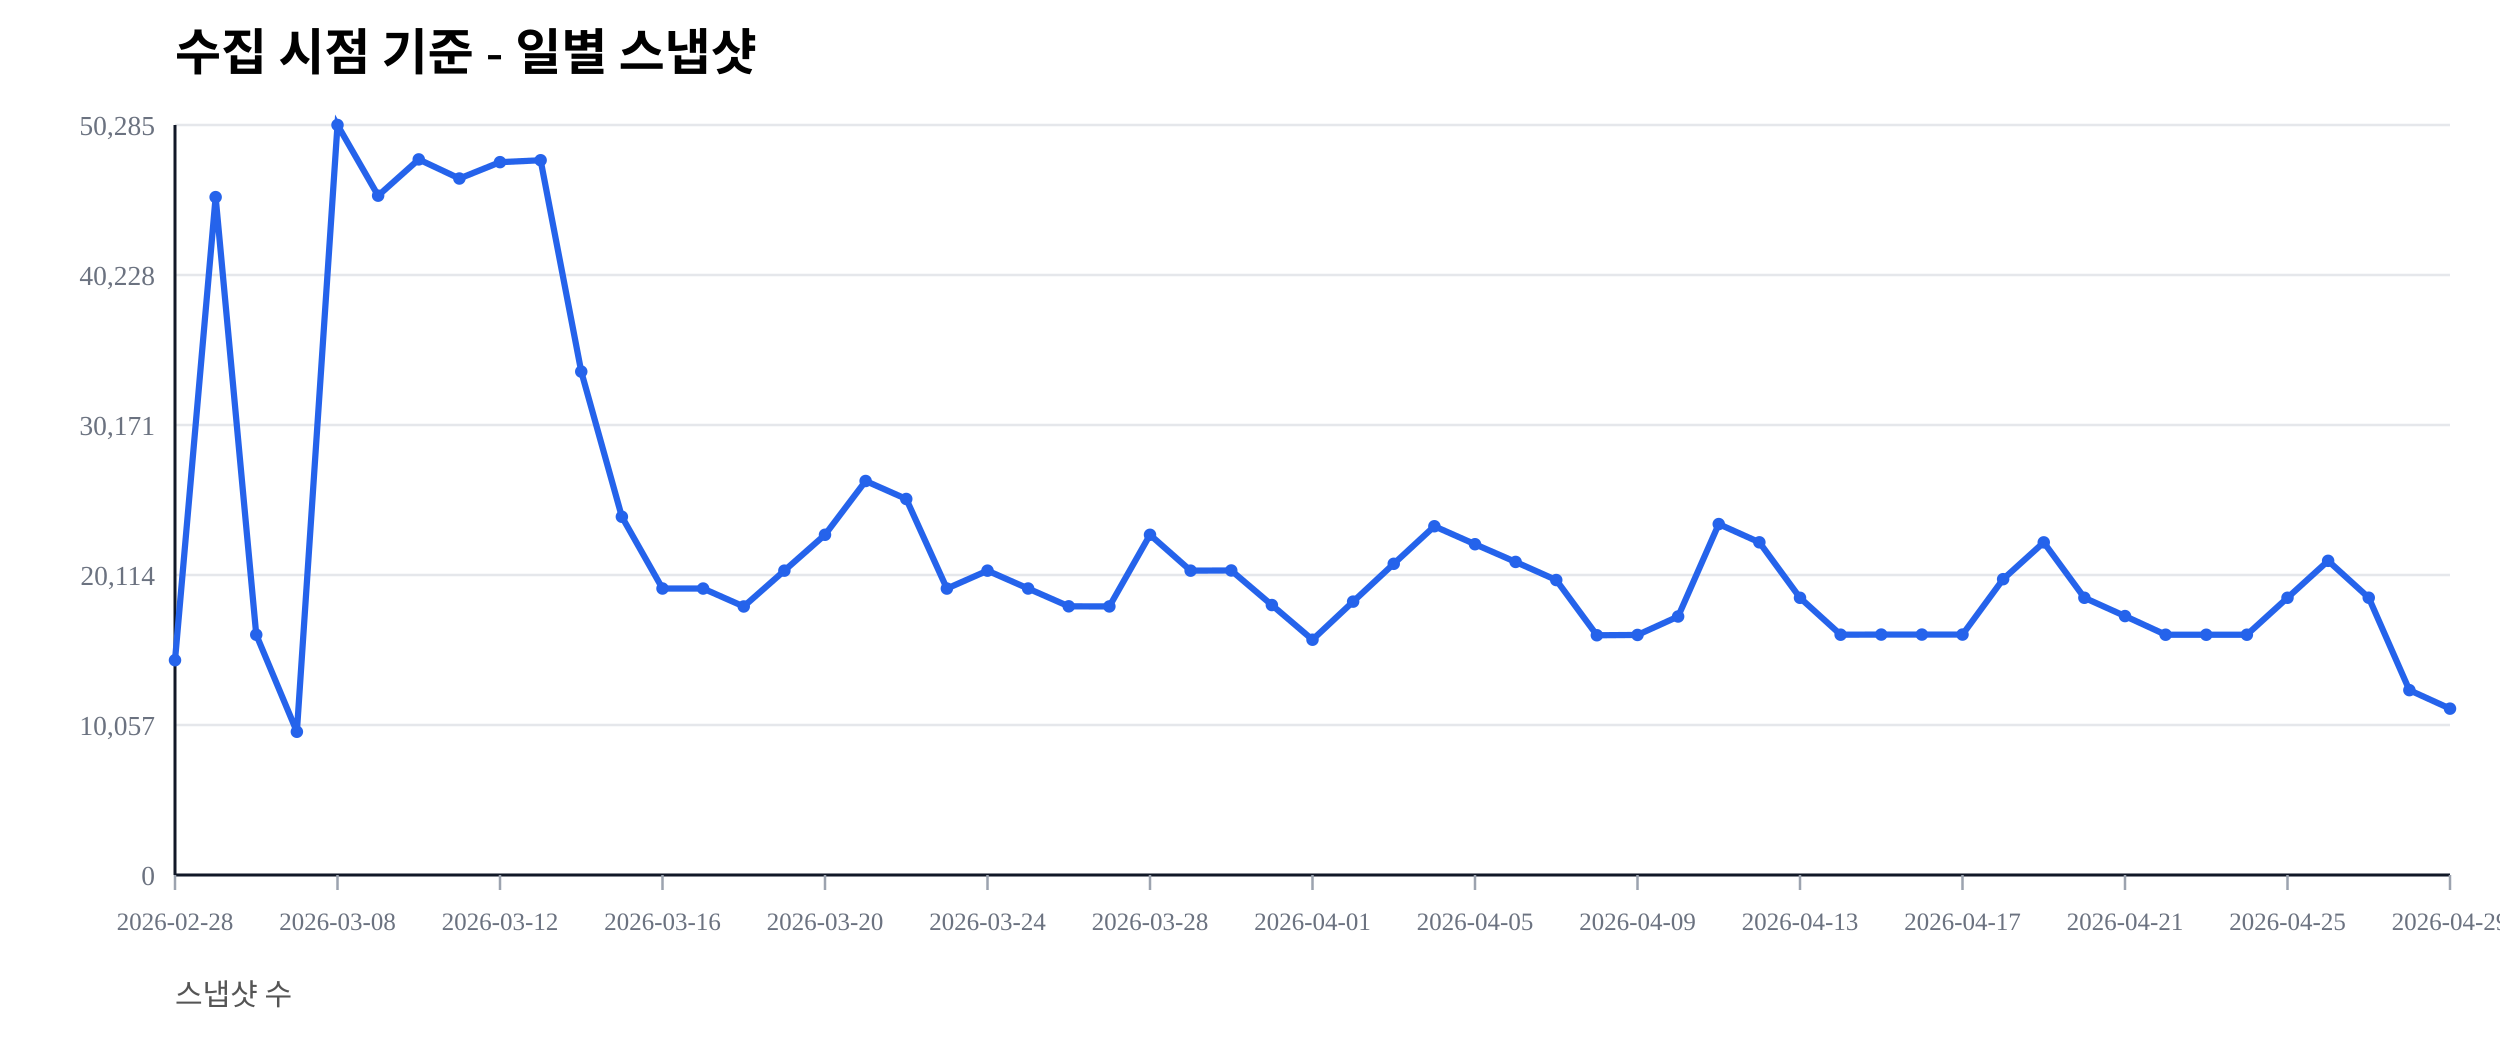
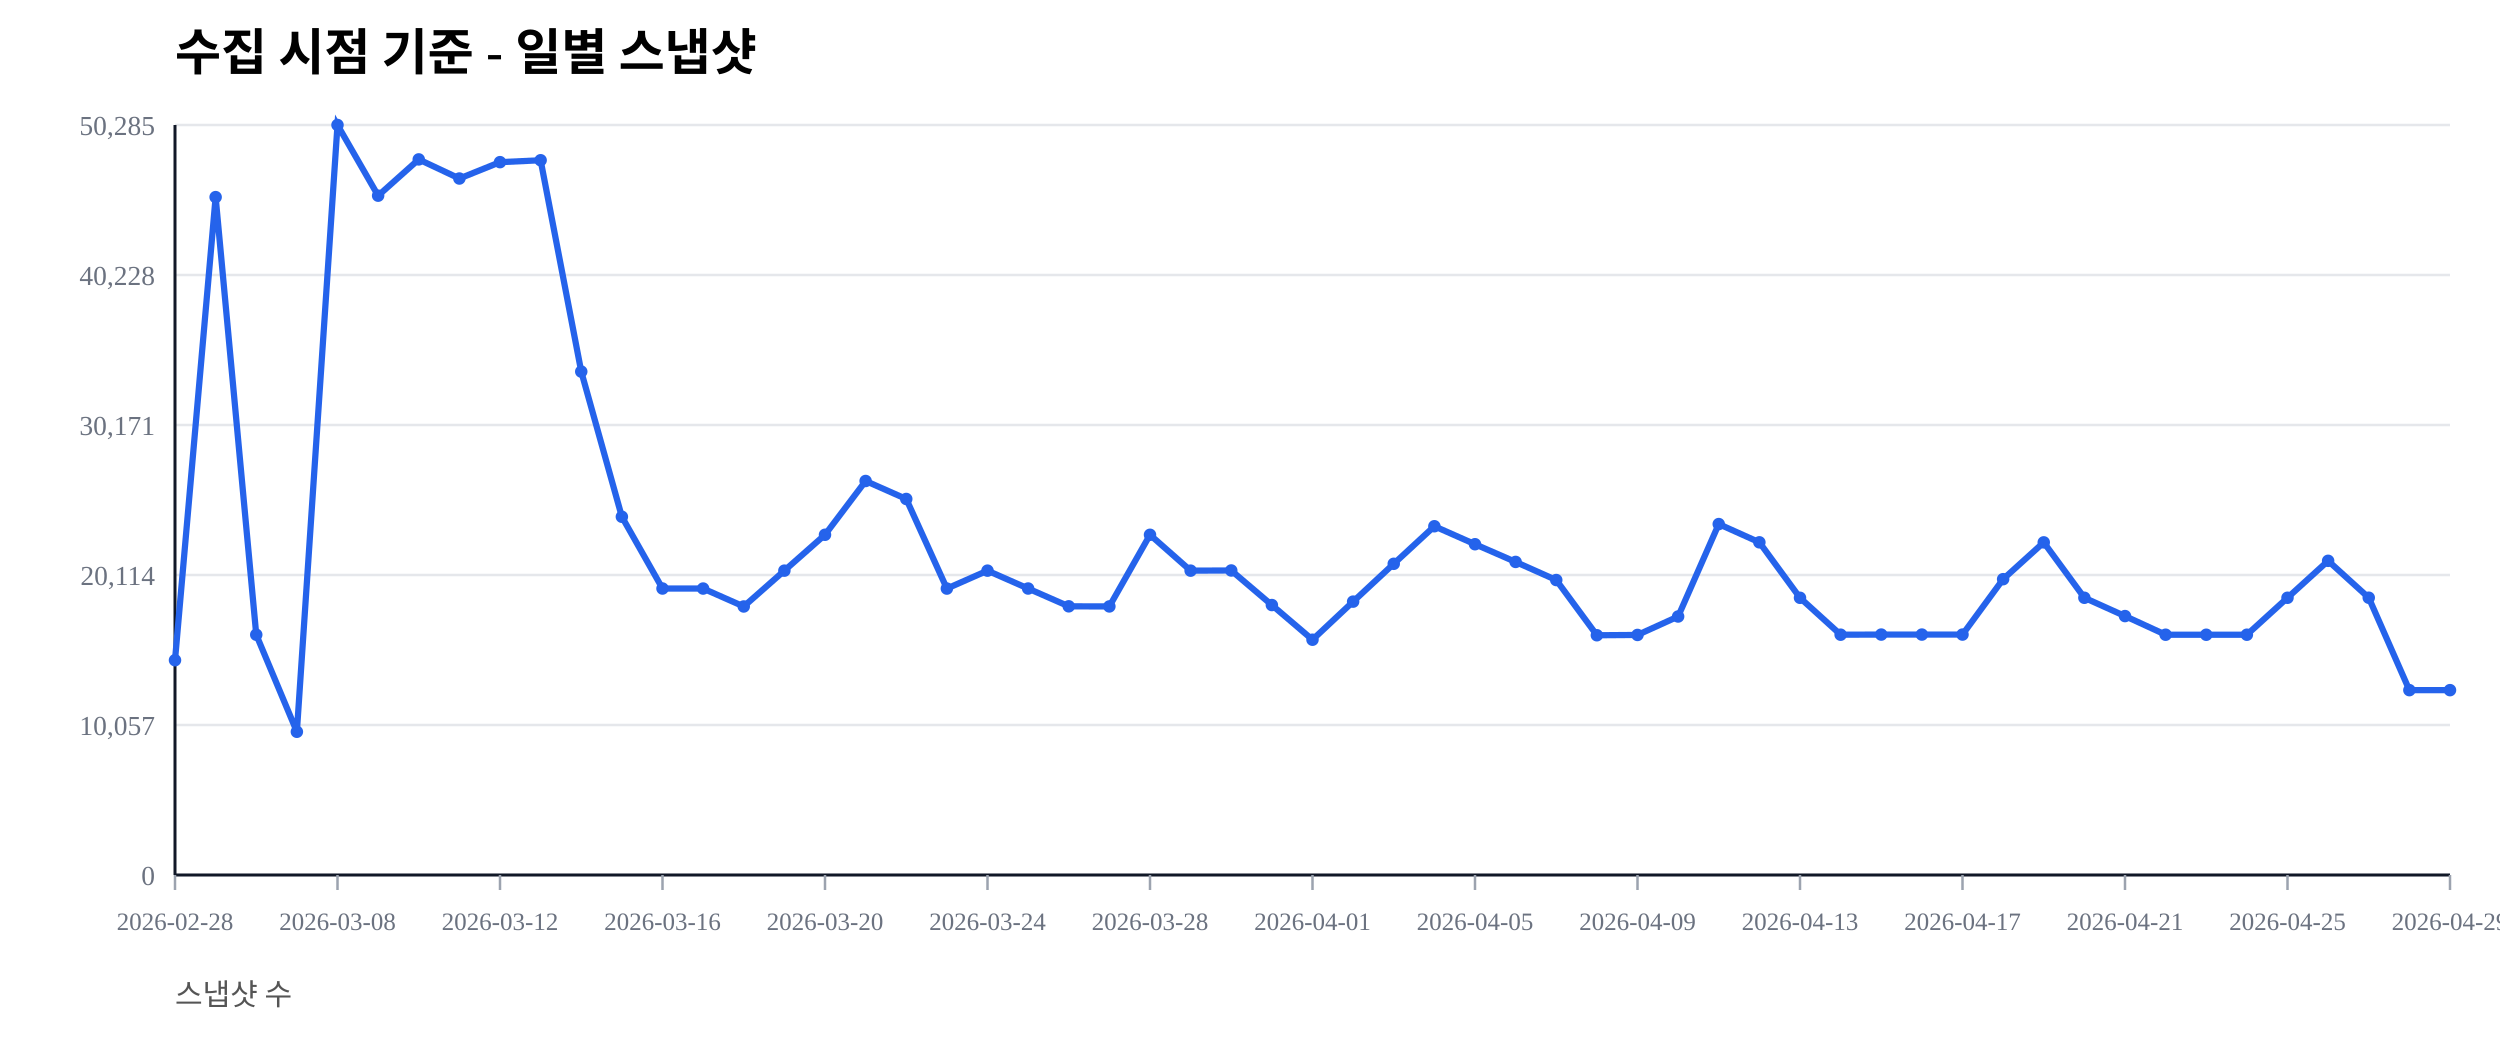
<svg xmlns="http://www.w3.org/2000/svg" width="1000" height="420" viewBox="0 0 1000 420">
  <rect width="100%" height="100%" fill="#ffffff" />
  <text x="70" y="28" font-size="20" font-weight="600">수집 시점 기준 - 일별 스냅샷</text>
  <text x="70" y="402" font-size="12" fill="#555">스냅샷 수</text>
  <line x1="70" y1="350.00" x2="980" y2="350.00" stroke="#e5e7eb" stroke-width="1" />
  <text x="62" y="354.00" font-size="11" fill="#6b7280" text-anchor="end">0</text>
  <line x1="70" y1="290.00" x2="980" y2="290.00" stroke="#e5e7eb" stroke-width="1" />
  <text x="62" y="294.00" font-size="11" fill="#6b7280" text-anchor="end">10,057</text>
  <line x1="70" y1="230.00" x2="980" y2="230.00" stroke="#e5e7eb" stroke-width="1" />
  <text x="62" y="234.00" font-size="11" fill="#6b7280" text-anchor="end">20,114</text>
  <line x1="70" y1="170.00" x2="980" y2="170.00" stroke="#e5e7eb" stroke-width="1" />
  <text x="62" y="174.00" font-size="11" fill="#6b7280" text-anchor="end">30,171</text>
  <line x1="70" y1="110.00" x2="980" y2="110.00" stroke="#e5e7eb" stroke-width="1" />
  <text x="62" y="114.00" font-size="11" fill="#6b7280" text-anchor="end">40,228</text>
  <line x1="70" y1="50.00" x2="980" y2="50.00" stroke="#e5e7eb" stroke-width="1" />
  <text x="62" y="54.00" font-size="11" fill="#6b7280" text-anchor="end">50,285</text>
  <line x1="70" y1="350" x2="980" y2="350" stroke="#111827" stroke-width="1.2" />
  <line x1="70" y1="50" x2="70" y2="350" stroke="#111827" stroke-width="1.2" />
  <line x1="70.00" y1="350" x2="70.00" y2="356" stroke="#9ca3af" stroke-width="1" />
  <text x="70.00" y="372" font-size="10" fill="#6b7280" text-anchor="middle">2026-02-28</text>
  <line x1="135.00" y1="350" x2="135.00" y2="356" stroke="#9ca3af" stroke-width="1" />
  <text x="135.00" y="372" font-size="10" fill="#6b7280" text-anchor="middle">2026-03-08</text>
  <line x1="200.00" y1="350" x2="200.00" y2="356" stroke="#9ca3af" stroke-width="1" />
  <text x="200.00" y="372" font-size="10" fill="#6b7280" text-anchor="middle">2026-03-12</text>
  <line x1="265.00" y1="350" x2="265.00" y2="356" stroke="#9ca3af" stroke-width="1" />
  <text x="265.00" y="372" font-size="10" fill="#6b7280" text-anchor="middle">2026-03-16</text>
  <line x1="330.00" y1="350" x2="330.00" y2="356" stroke="#9ca3af" stroke-width="1" />
  <text x="330.00" y="372" font-size="10" fill="#6b7280" text-anchor="middle">2026-03-20</text>
  <line x1="395.00" y1="350" x2="395.00" y2="356" stroke="#9ca3af" stroke-width="1" />
  <text x="395.00" y="372" font-size="10" fill="#6b7280" text-anchor="middle">2026-03-24</text>
  <line x1="460.00" y1="350" x2="460.00" y2="356" stroke="#9ca3af" stroke-width="1" />
  <text x="460.00" y="372" font-size="10" fill="#6b7280" text-anchor="middle">2026-03-28</text>
  <line x1="525.00" y1="350" x2="525.00" y2="356" stroke="#9ca3af" stroke-width="1" />
  <text x="525.00" y="372" font-size="10" fill="#6b7280" text-anchor="middle">2026-04-01</text>
  <line x1="590.00" y1="350" x2="590.00" y2="356" stroke="#9ca3af" stroke-width="1" />
  <text x="590.00" y="372" font-size="10" fill="#6b7280" text-anchor="middle">2026-04-05</text>
  <line x1="655.00" y1="350" x2="655.00" y2="356" stroke="#9ca3af" stroke-width="1" />
  <text x="655.00" y="372" font-size="10" fill="#6b7280" text-anchor="middle">2026-04-09</text>
  <line x1="720.00" y1="350" x2="720.00" y2="356" stroke="#9ca3af" stroke-width="1" />
  <text x="720.00" y="372" font-size="10" fill="#6b7280" text-anchor="middle">2026-04-13</text>
  <line x1="785.00" y1="350" x2="785.00" y2="356" stroke="#9ca3af" stroke-width="1" />
  <text x="785.00" y="372" font-size="10" fill="#6b7280" text-anchor="middle">2026-04-17</text>
  <line x1="850.00" y1="350" x2="850.00" y2="356" stroke="#9ca3af" stroke-width="1" />
  <text x="850.00" y="372" font-size="10" fill="#6b7280" text-anchor="middle">2026-04-21</text>
  <line x1="915.00" y1="350" x2="915.00" y2="356" stroke="#9ca3af" stroke-width="1" />
  <text x="915.00" y="372" font-size="10" fill="#6b7280" text-anchor="middle">2026-04-25</text>
  <line x1="980.00" y1="350" x2="980.00" y2="356" stroke="#9ca3af" stroke-width="1" />
  <text x="980.00" y="372" font-size="10" fill="#6b7280" text-anchor="middle">2026-04-29</text>
-   <polyline fill="none" stroke="#2563eb" stroke-width="2.5" points="70.00,264.08 86.25,78.85 102.50,253.89 118.75,292.71 135.00,50.00 151.25,78.27 167.50,63.76 183.75,71.41 200.00,64.86 216.25,64.10 232.50,148.63 248.75,206.71 265.00,235.41 281.25,235.42 297.50,242.59 313.75,228.26 330.00,213.91 346.25,192.40 362.50,199.59 378.75,235.43 395.00,228.26 411.25,235.41 427.50,242.53 443.75,242.57 460.00,213.92 476.25,228.26 492.50,228.19 508.75,242.02 525.00,255.89 541.25,240.65 557.50,225.52 573.75,210.50 590.00,217.69 606.25,224.77 622.50,232.02 638.75,254.10 655.00,253.98 671.25,246.60 687.50,209.63 703.75,216.93 720.00,239.12 736.25,253.88 752.50,253.83 768.75,253.83 785.00,253.83 801.25,231.67 817.50,216.95 833.75,239.11 850.00,246.43 866.25,253.89 882.50,253.90 898.75,253.89 915.00,239.11 931.25,224.33 947.50,239.09 963.75,276.06 980.00,283.46" />
+   <polyline fill="none" stroke="#2563eb" stroke-width="2.5" points="70.00,264.08 86.25,78.85 102.50,253.89 118.75,292.71 135.00,50.00 151.25,78.27 167.50,63.76 183.75,71.41 200.00,64.86 216.25,64.10 232.50,148.63 248.75,206.71 265.00,235.41 281.25,235.42 297.50,242.59 313.75,228.26 330.00,213.91 346.25,192.40 362.50,199.59 378.75,235.43 395.00,228.26 411.25,235.41 427.50,242.53 443.75,242.57 460.00,213.92 476.25,228.26 492.50,228.19 508.75,242.02 525.00,255.89 541.25,240.65 557.50,225.52 573.75,210.50 590.00,217.69 606.25,224.77 622.50,232.02 638.75,254.10 655.00,253.98 671.25,246.60 687.50,209.63 703.75,216.93 720.00,239.12 736.25,253.88 752.50,253.83 768.75,253.83 785.00,253.83 801.25,231.67 817.50,216.95 833.75,239.11 850.00,246.43 866.25,253.89 882.50,253.90 898.75,253.89 915.00,239.11 931.25,224.33 947.50,239.09 963.75,276.06 980.00,276.06" />
  <circle cx="70.00" cy="264.08" r="2.5" fill="#2563eb" />
  <circle cx="86.25" cy="78.85" r="2.5" fill="#2563eb" />
  <circle cx="102.50" cy="253.89" r="2.5" fill="#2563eb" />
  <circle cx="118.75" cy="292.71" r="2.5" fill="#2563eb" />
  <circle cx="135.00" cy="50.00" r="2.5" fill="#2563eb" />
  <circle cx="151.25" cy="78.27" r="2.5" fill="#2563eb" />
  <circle cx="167.50" cy="63.76" r="2.5" fill="#2563eb" />
  <circle cx="183.75" cy="71.41" r="2.5" fill="#2563eb" />
  <circle cx="200.00" cy="64.86" r="2.5" fill="#2563eb" />
  <circle cx="216.25" cy="64.10" r="2.5" fill="#2563eb" />
  <circle cx="232.50" cy="148.63" r="2.5" fill="#2563eb" />
  <circle cx="248.75" cy="206.71" r="2.5" fill="#2563eb" />
  <circle cx="265.00" cy="235.41" r="2.5" fill="#2563eb" />
  <circle cx="281.25" cy="235.42" r="2.5" fill="#2563eb" />
  <circle cx="297.50" cy="242.59" r="2.5" fill="#2563eb" />
  <circle cx="313.75" cy="228.26" r="2.5" fill="#2563eb" />
  <circle cx="330.00" cy="213.91" r="2.5" fill="#2563eb" />
  <circle cx="346.25" cy="192.40" r="2.5" fill="#2563eb" />
  <circle cx="362.50" cy="199.59" r="2.5" fill="#2563eb" />
  <circle cx="378.75" cy="235.43" r="2.5" fill="#2563eb" />
  <circle cx="395.00" cy="228.26" r="2.5" fill="#2563eb" />
  <circle cx="411.25" cy="235.41" r="2.5" fill="#2563eb" />
  <circle cx="427.50" cy="242.53" r="2.5" fill="#2563eb" />
  <circle cx="443.75" cy="242.57" r="2.5" fill="#2563eb" />
  <circle cx="460.00" cy="213.92" r="2.5" fill="#2563eb" />
  <circle cx="476.25" cy="228.26" r="2.5" fill="#2563eb" />
  <circle cx="492.50" cy="228.19" r="2.5" fill="#2563eb" />
  <circle cx="508.75" cy="242.02" r="2.5" fill="#2563eb" />
  <circle cx="525.00" cy="255.89" r="2.5" fill="#2563eb" />
  <circle cx="541.25" cy="240.65" r="2.5" fill="#2563eb" />
  <circle cx="557.50" cy="225.52" r="2.5" fill="#2563eb" />
  <circle cx="573.75" cy="210.50" r="2.5" fill="#2563eb" />
  <circle cx="590.00" cy="217.69" r="2.5" fill="#2563eb" />
  <circle cx="606.25" cy="224.77" r="2.5" fill="#2563eb" />
  <circle cx="622.50" cy="232.02" r="2.5" fill="#2563eb" />
  <circle cx="638.75" cy="254.10" r="2.5" fill="#2563eb" />
  <circle cx="655.00" cy="253.98" r="2.5" fill="#2563eb" />
  <circle cx="671.25" cy="246.60" r="2.5" fill="#2563eb" />
  <circle cx="687.50" cy="209.63" r="2.5" fill="#2563eb" />
  <circle cx="703.75" cy="216.93" r="2.5" fill="#2563eb" />
  <circle cx="720.00" cy="239.12" r="2.5" fill="#2563eb" />
  <circle cx="736.25" cy="253.88" r="2.5" fill="#2563eb" />
  <circle cx="752.50" cy="253.83" r="2.5" fill="#2563eb" />
  <circle cx="768.75" cy="253.83" r="2.5" fill="#2563eb" />
  <circle cx="785.00" cy="253.83" r="2.5" fill="#2563eb" />
  <circle cx="801.25" cy="231.67" r="2.5" fill="#2563eb" />
  <circle cx="817.50" cy="216.95" r="2.5" fill="#2563eb" />
  <circle cx="833.75" cy="239.11" r="2.5" fill="#2563eb" />
  <circle cx="850.00" cy="246.43" r="2.5" fill="#2563eb" />
  <circle cx="866.25" cy="253.89" r="2.5" fill="#2563eb" />
  <circle cx="882.50" cy="253.90" r="2.5" fill="#2563eb" />
  <circle cx="898.75" cy="253.89" r="2.5" fill="#2563eb" />
  <circle cx="915.00" cy="239.11" r="2.5" fill="#2563eb" />
  <circle cx="931.25" cy="224.33" r="2.5" fill="#2563eb" />
  <circle cx="947.50" cy="239.09" r="2.5" fill="#2563eb" />
  <circle cx="963.75" cy="276.06" r="2.5" fill="#2563eb" />
-   <circle cx="980.00" cy="283.46" r="2.5" fill="#2563eb" />
+   <circle cx="980.00" cy="276.06" r="2.5" fill="#2563eb" />
</svg>
